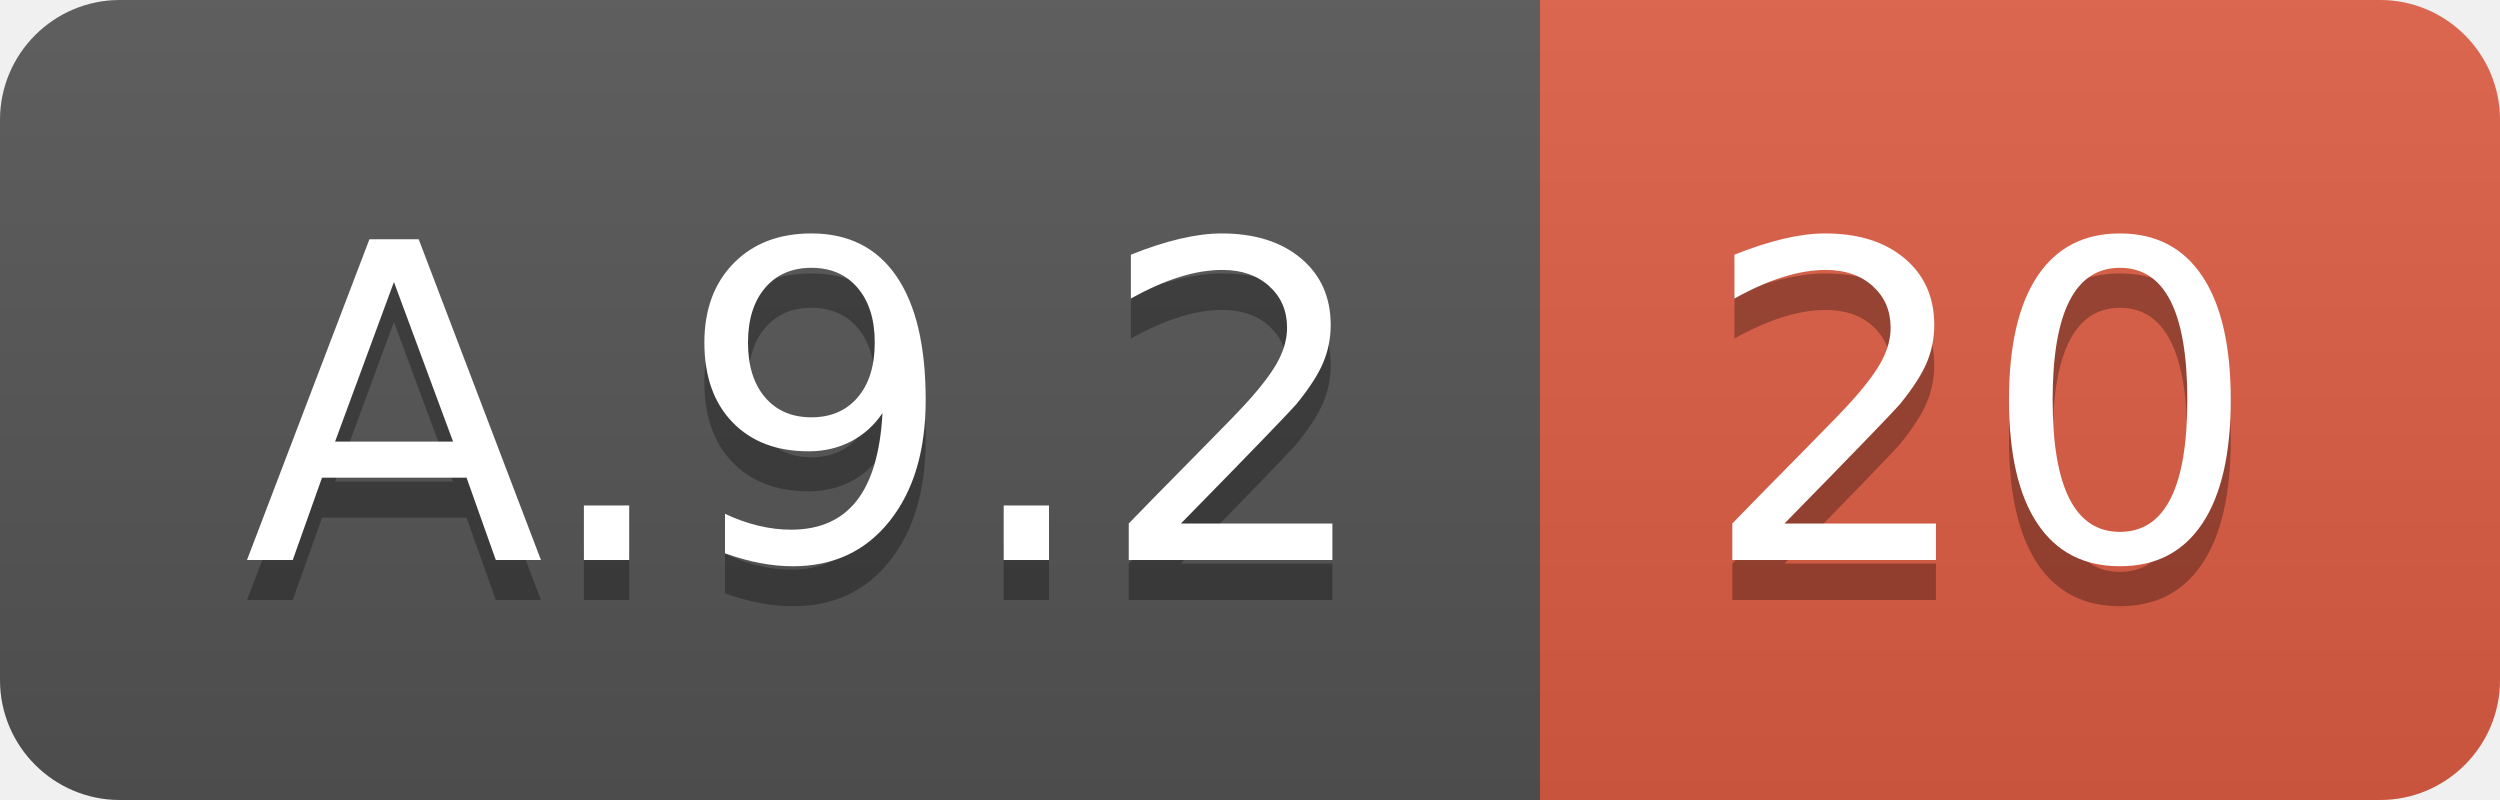
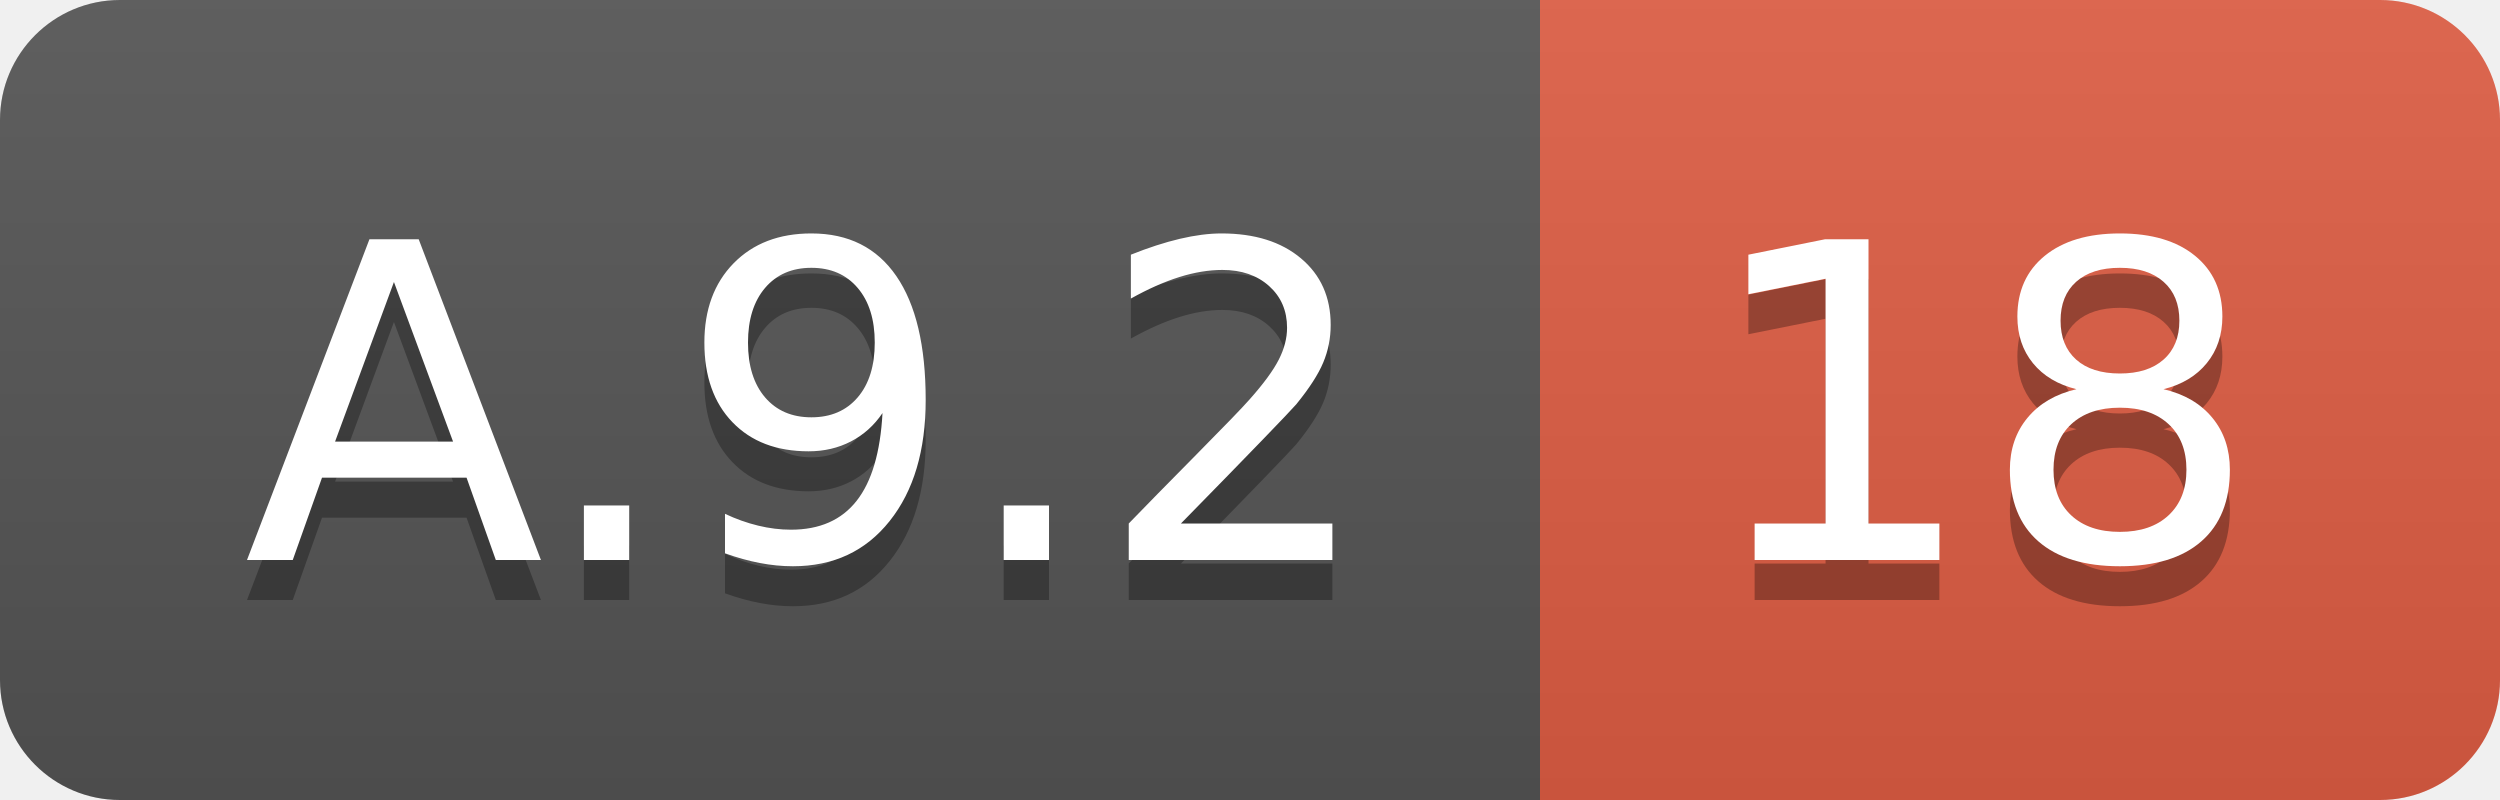
<svg xmlns="http://www.w3.org/2000/svg" width="62.5" height="20">
  <linearGradient id="smooth" x2="0" y2="100%">
    <stop offset="0" stop-color="#bbb" stop-opacity=".1" />
    <stop offset="1" stop-opacity=".1" />
  </linearGradient>
  <clipPath id="round">
    <rect width="62.5" height="20" rx="3" fill="#fff" />
  </clipPath>
  <g clip-path="url(#round)">
    <rect width="38.5" height="20" fill="#555" />
    <rect x="38.5" width="24.0" height="20" fill="#e05d44" />
    <rect width="62.5" height="20" fill="url(#smooth)" />
  </g>
  <g fill="#fff" text-anchor="middle" font-family="DejaVu Sans,Verdana,Geneva,sans-serif" font-size="110">
    <text x="202.5" y="150" fill="#010101" fill-opacity=".3" transform="scale(0.1)" textLength="285.0" lengthAdjust="spacing">A.9.2</text>
    <text x="202.5" y="140" transform="scale(0.1)" textLength="285.0" lengthAdjust="spacing">A.9.2</text>
-     <text x="495.0" y="150" fill="#010101" fill-opacity=".3" transform="scale(0.1)" textLength="140.0" lengthAdjust="spacing">20</text>
-     <text x="495.0" y="140" transform="scale(0.1)" textLength="140.0" lengthAdjust="spacing">20</text>
+     <text x="495.0" y="150" fill="#010101" fill-opacity=".3" transform="scale(0.1)" textLength="140.0" lengthAdjust="spacing">18</text>
+     <text x="495.0" y="140" transform="scale(0.1)" textLength="140.0" lengthAdjust="spacing">18</text>
  </g>
</svg>
